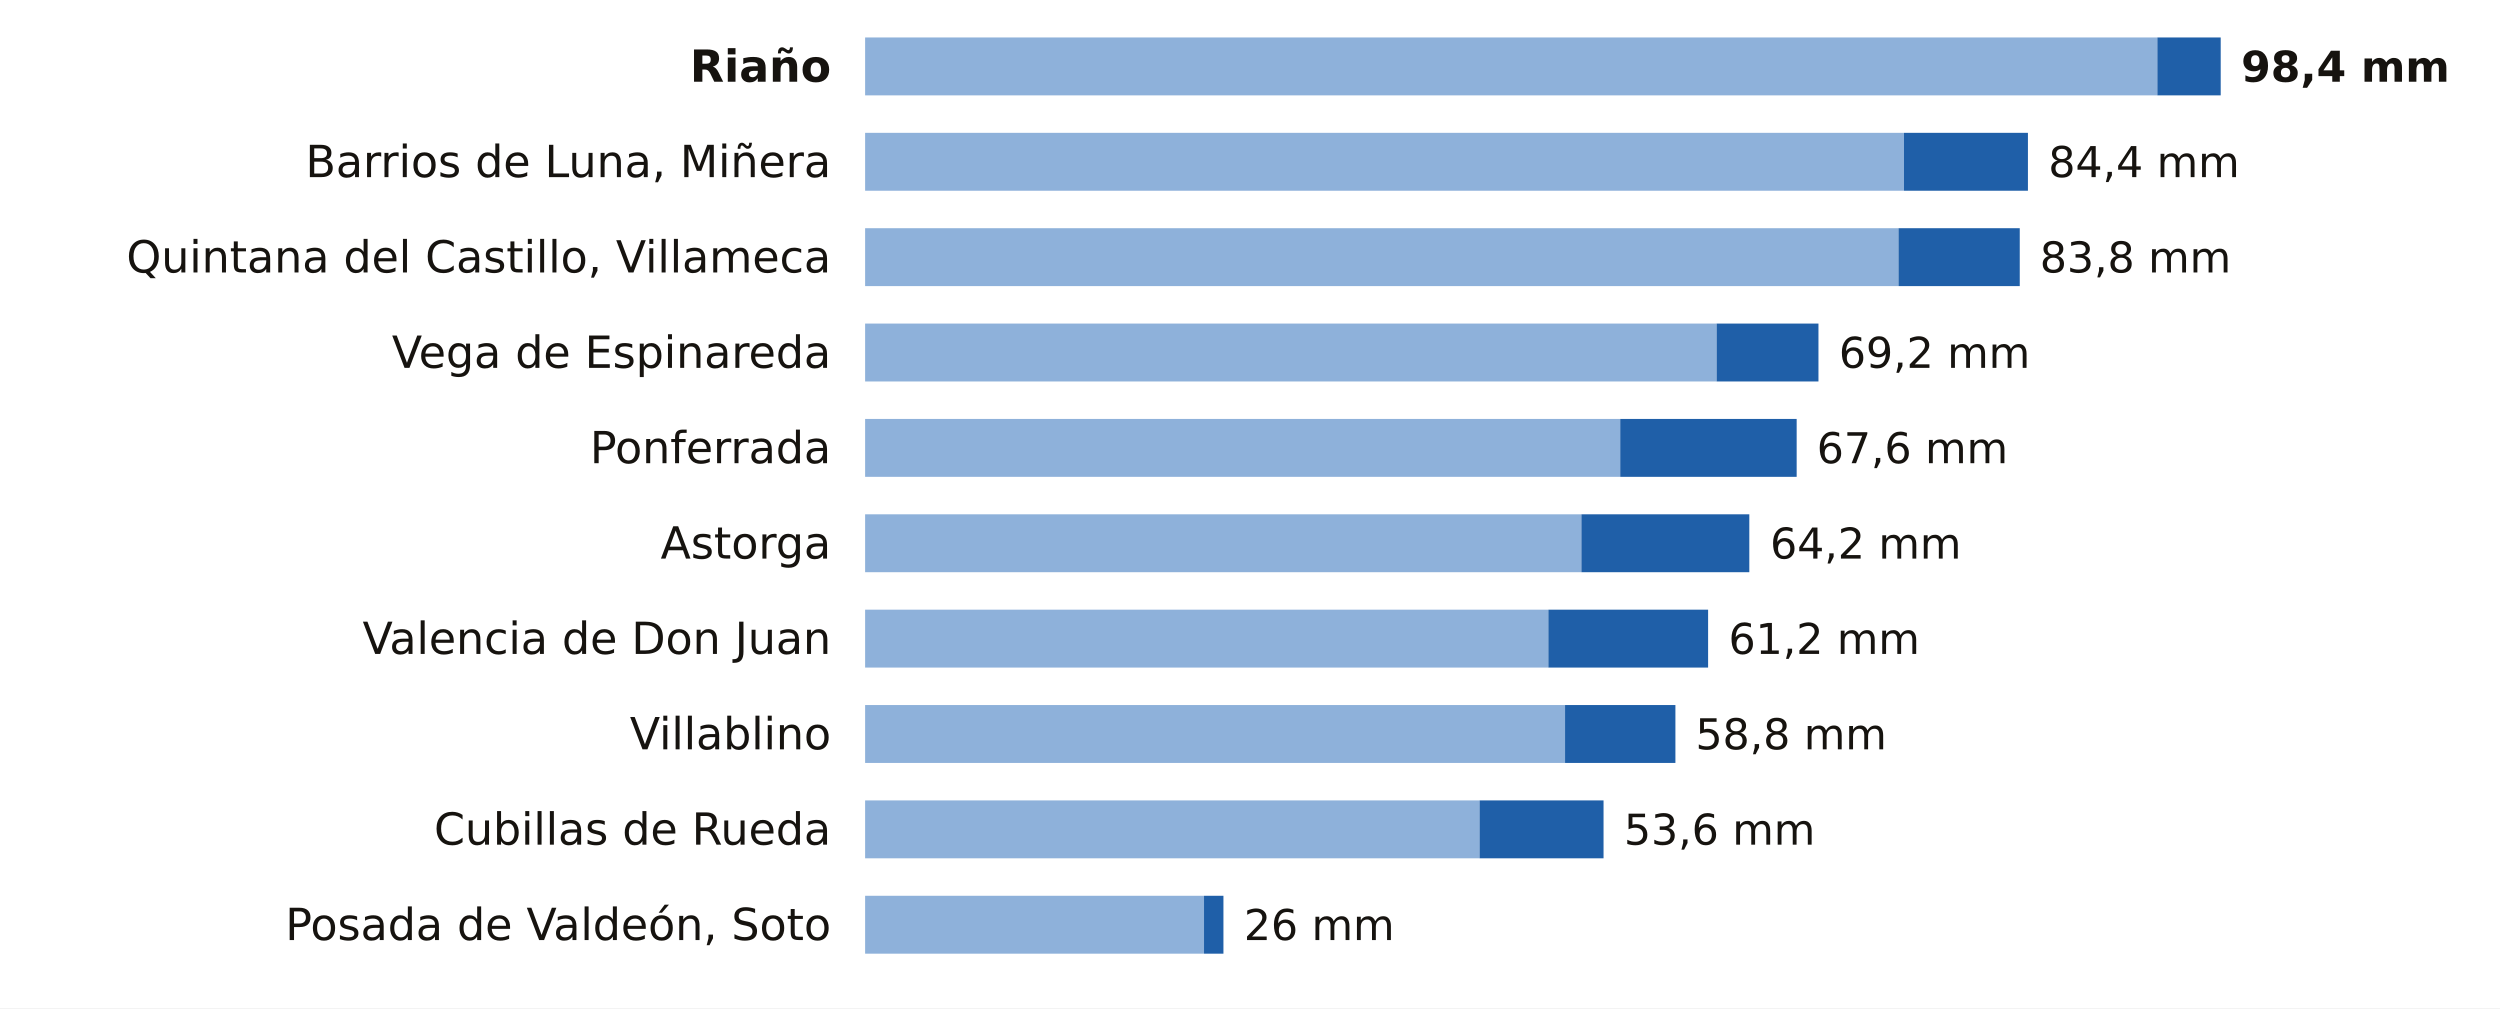
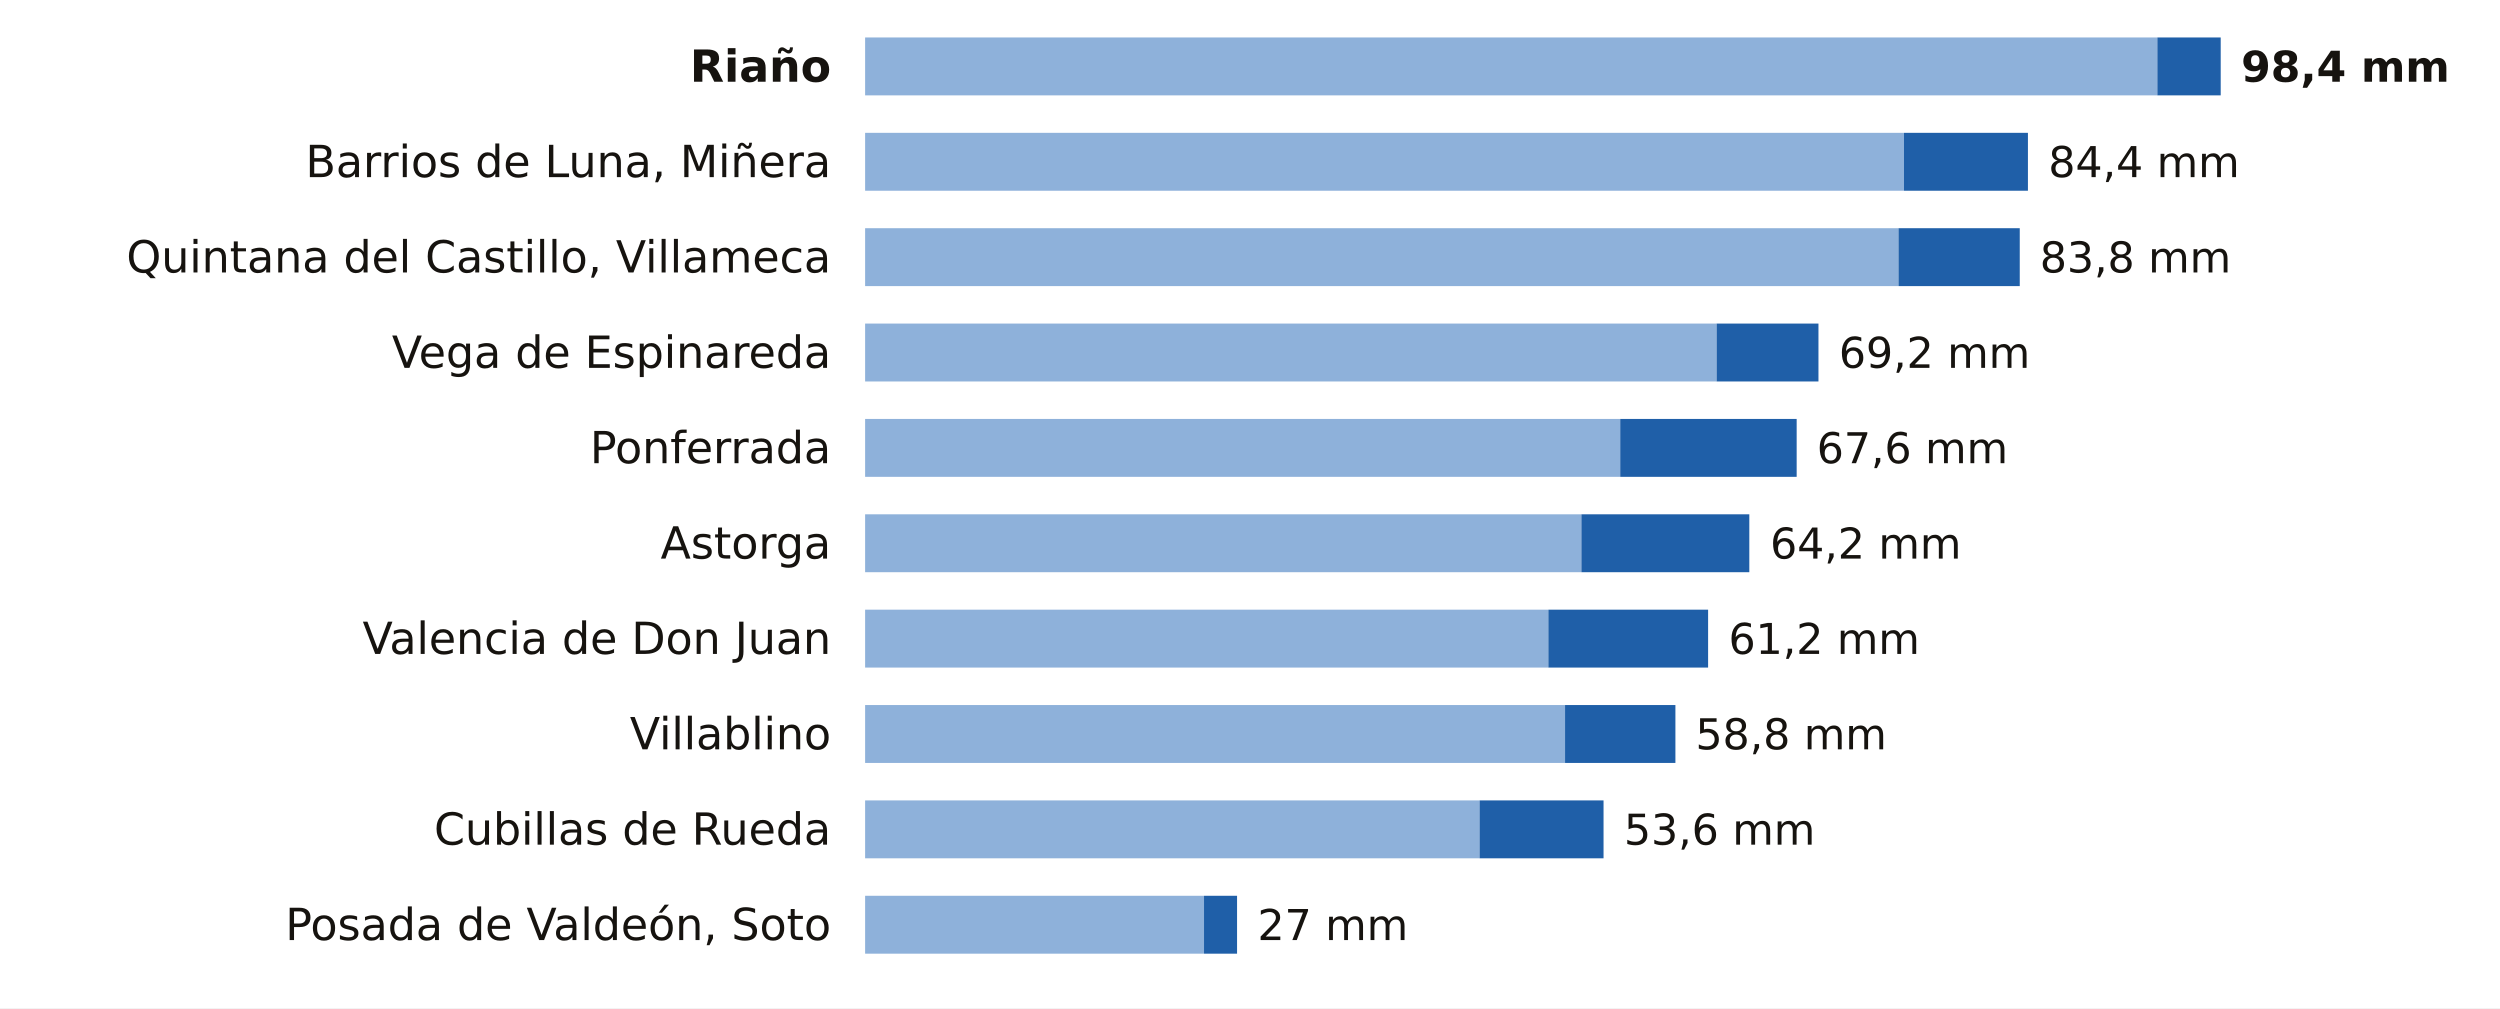
<svg xmlns="http://www.w3.org/2000/svg" viewBox="0 0 734 296" width="734" height="296" role="img" aria-label="La lluvia de los últimos 7 días en las estaciones de AEMET de León">
  <rect width="734" height="296" fill="#FFFFFF" />
  <text x="244.0" y="24.0" font-size="13" fill="#16130F" text-anchor="end" font-weight="600" font-family="Public Sans, DejaVu Sans, Arial, sans-serif">Riaño</text>
  <rect x="254" y="11" width="379.4" height="17" fill="#8EB1DA" />
  <rect x="633.4" y="11" width="18.6" height="17" fill="#1F5FA8" />
  <text x="658.0" y="24.0" font-size="12.5" fill="#16130F" text-anchor="start" font-weight="700" font-family="Public Sans, DejaVu Sans, Arial, sans-serif">98,4 mm</text>
  <text x="244.0" y="52.0" font-size="13" fill="#16130F" text-anchor="end" font-weight="400" font-family="Public Sans, DejaVu Sans, Arial, sans-serif">Barrios de Luna, Miñera</text>
  <rect x="254" y="39" width="305.0" height="17" fill="#8EB1DA" />
  <rect x="559.0" y="39" width="36.4" height="17" fill="#1F5FA8" />
  <text x="601.4" y="52.0" font-size="12.5" fill="#16130F" text-anchor="start" font-weight="500" font-family="Public Sans, DejaVu Sans, Arial, sans-serif">84,4 mm</text>
  <text x="244.0" y="80.0" font-size="13" fill="#16130F" text-anchor="end" font-weight="400" font-family="Public Sans, DejaVu Sans, Arial, sans-serif">Quintana del Castillo, Villameca</text>
  <rect x="254" y="67" width="303.4" height="17" fill="#8EB1DA" />
  <rect x="557.4" y="67" width="35.6" height="17" fill="#1F5FA8" />
  <text x="598.9" y="80.0" font-size="12.5" fill="#16130F" text-anchor="start" font-weight="500" font-family="Public Sans, DejaVu Sans, Arial, sans-serif">83,8 mm</text>
  <text x="244.0" y="108.0" font-size="13" fill="#16130F" text-anchor="end" font-weight="400" font-family="Public Sans, DejaVu Sans, Arial, sans-serif">Vega de Espinareda</text>
  <rect x="254" y="95" width="250.0" height="17" fill="#8EB1DA" />
  <rect x="504.0" y="95" width="29.9" height="17" fill="#1F5FA8" />
  <text x="539.9" y="108.0" font-size="12.5" fill="#16130F" text-anchor="start" font-weight="500" font-family="Public Sans, DejaVu Sans, Arial, sans-serif">69,2 mm</text>
  <text x="244.0" y="136.0" font-size="13" fill="#16130F" text-anchor="end" font-weight="400" font-family="Public Sans, DejaVu Sans, Arial, sans-serif">Ponferrada</text>
  <rect x="254" y="123" width="221.7" height="17" fill="#8EB1DA" />
  <rect x="475.7" y="123" width="51.8" height="17" fill="#1F5FA8" />
  <text x="533.4" y="136.0" font-size="12.5" fill="#16130F" text-anchor="start" font-weight="500" font-family="Public Sans, DejaVu Sans, Arial, sans-serif">67,6 mm</text>
  <text x="244.0" y="164.0" font-size="13" fill="#16130F" text-anchor="end" font-weight="400" font-family="Public Sans, DejaVu Sans, Arial, sans-serif">Astorga</text>
  <rect x="254" y="151" width="210.3" height="17" fill="#8EB1DA" />
  <rect x="464.3" y="151" width="49.3" height="17" fill="#1F5FA8" />
  <text x="519.7" y="164.0" font-size="12.5" fill="#16130F" text-anchor="start" font-weight="500" font-family="Public Sans, DejaVu Sans, Arial, sans-serif">64,2 mm</text>
  <text x="244.0" y="192.0" font-size="13" fill="#16130F" text-anchor="end" font-weight="400" font-family="Public Sans, DejaVu Sans, Arial, sans-serif">Valencia de Don Juan</text>
  <rect x="254" y="179" width="200.6" height="17" fill="#8EB1DA" />
  <rect x="454.6" y="179" width="46.9" height="17" fill="#1F5FA8" />
  <text x="507.5" y="192.0" font-size="12.5" fill="#16130F" text-anchor="start" font-weight="500" font-family="Public Sans, DejaVu Sans, Arial, sans-serif">61,2 mm</text>
  <text x="244.0" y="220.0" font-size="13" fill="#16130F" text-anchor="end" font-weight="400" font-family="Public Sans, DejaVu Sans, Arial, sans-serif">Villablino</text>
  <rect x="254" y="207" width="205.5" height="17" fill="#8EB1DA" />
  <rect x="459.5" y="207" width="32.4" height="17" fill="#1F5FA8" />
  <text x="497.8" y="220.0" font-size="12.5" fill="#16130F" text-anchor="start" font-weight="500" font-family="Public Sans, DejaVu Sans, Arial, sans-serif">58,8 mm</text>
  <text x="244.0" y="248.0" font-size="13" fill="#16130F" text-anchor="end" font-weight="400" font-family="Public Sans, DejaVu Sans, Arial, sans-serif">Cubillas de Rueda</text>
  <rect x="254" y="235" width="180.4" height="17" fill="#8EB1DA" />
  <rect x="434.4" y="235" width="36.4" height="17" fill="#1F5FA8" />
  <text x="476.8" y="248.0" font-size="12.5" fill="#16130F" text-anchor="start" font-weight="500" font-family="Public Sans, DejaVu Sans, Arial, sans-serif">53,6 mm</text>
  <text x="244.0" y="276.0" font-size="13" fill="#16130F" text-anchor="end" font-weight="400" font-family="Public Sans, DejaVu Sans, Arial, sans-serif">Posada de Valdeón, Soto</text>
  <rect x="254" y="263" width="99.5" height="17" fill="#8EB1DA" />
-   <rect x="353.5" y="263" width="5.7" height="17" fill="#1F5FA8" />
-   <text x="365.2" y="276.0" font-size="12.5" fill="#16130F" text-anchor="start" font-weight="500" font-family="Public Sans, DejaVu Sans, Arial, sans-serif">26 mm</text>
+   <rect x="353.5" y="263" width="9.7" height="17" fill="#1F5FA8" />
+   <text x="369.2" y="276.0" font-size="12.5" fill="#16130F" text-anchor="start" font-weight="500" font-family="Public Sans, DejaVu Sans, Arial, sans-serif">27 mm</text>
</svg>
